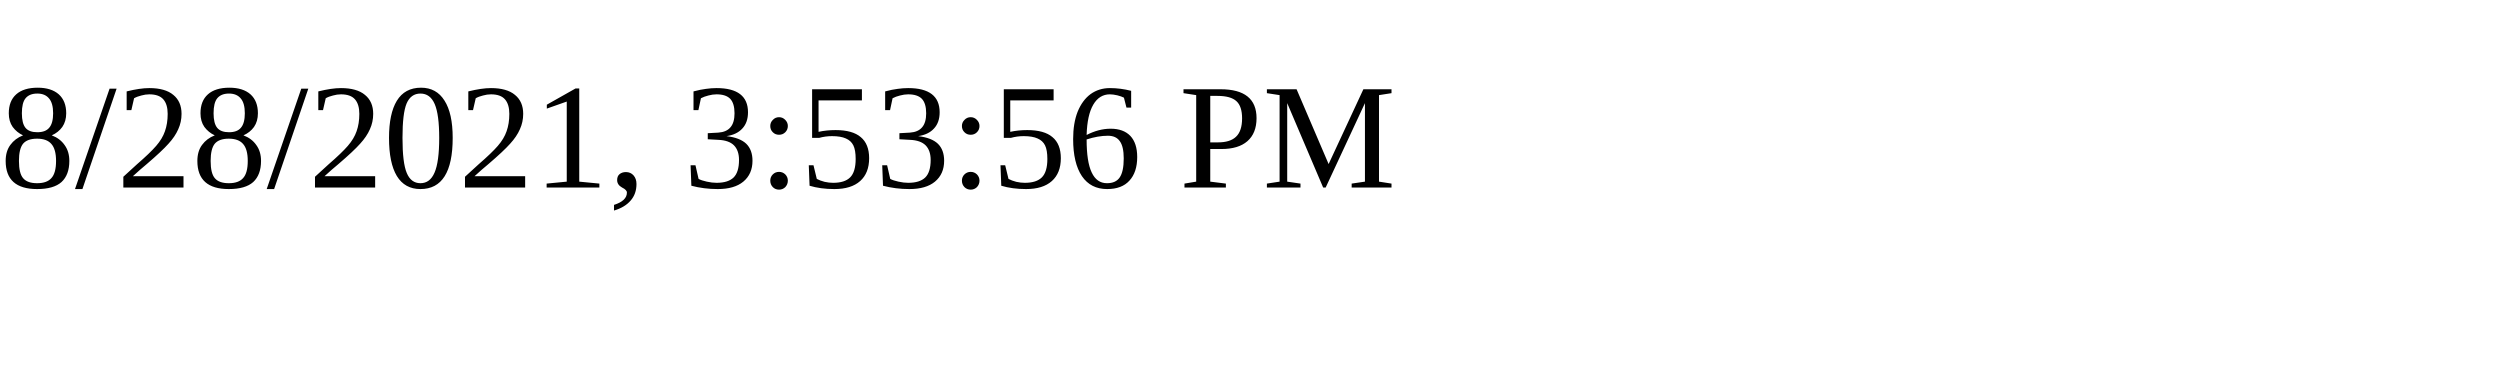
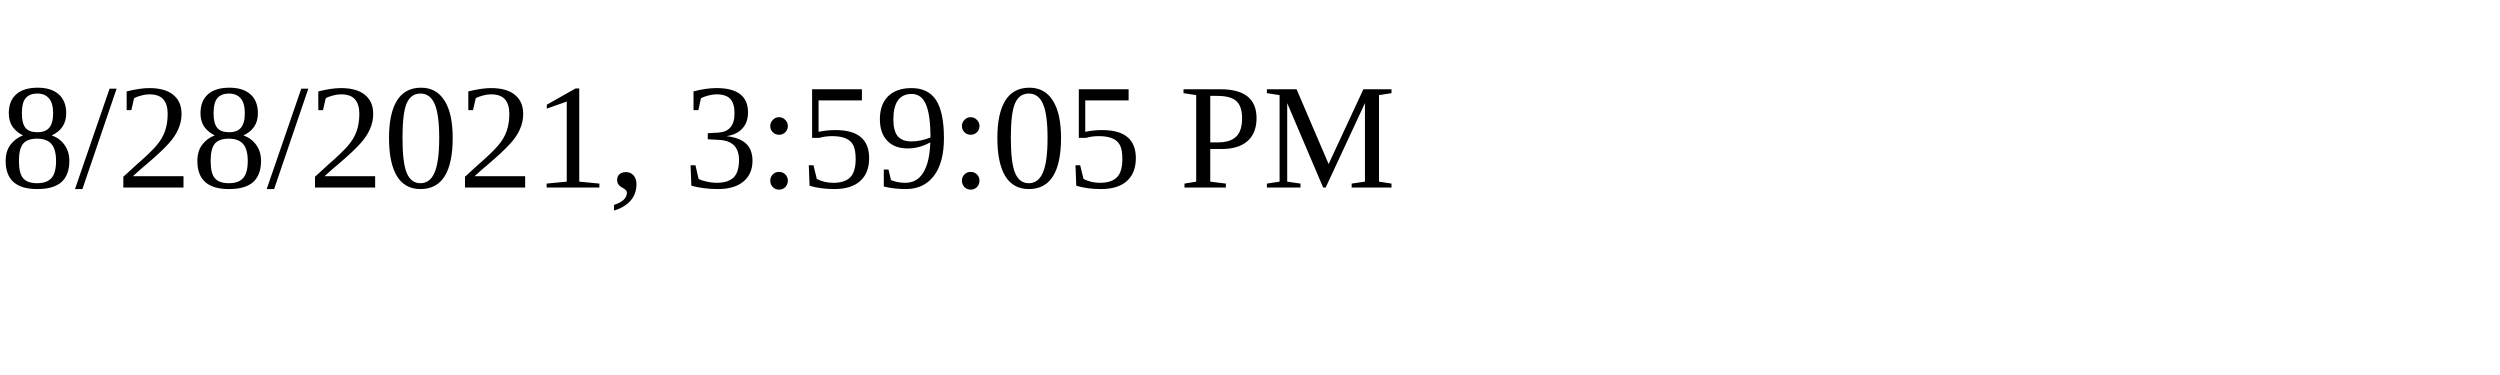
<svg xmlns="http://www.w3.org/2000/svg" height="30" width="200">
-   <text x="0" y="15">8/28/2021, 3:53:56 PM</text>
+   <text x="0" y="15">8/28/2021, 3:59:05 PM</text>
</svg>
